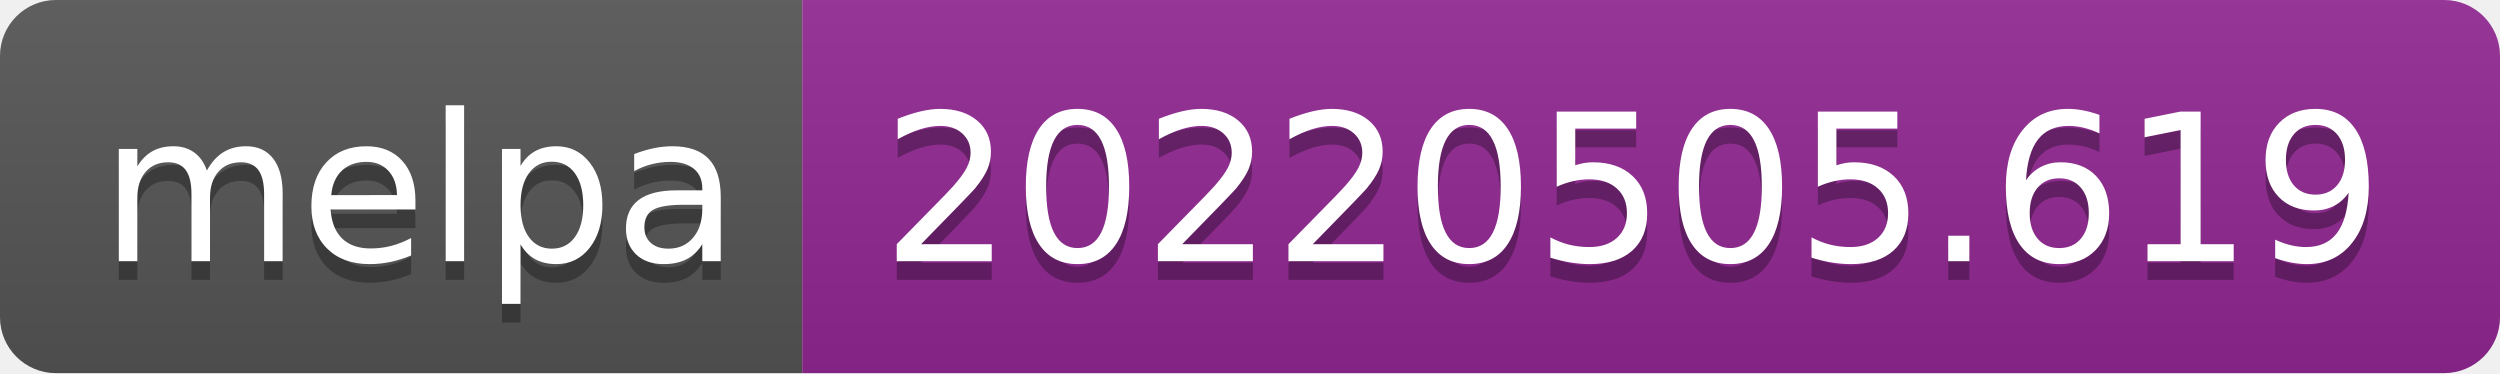
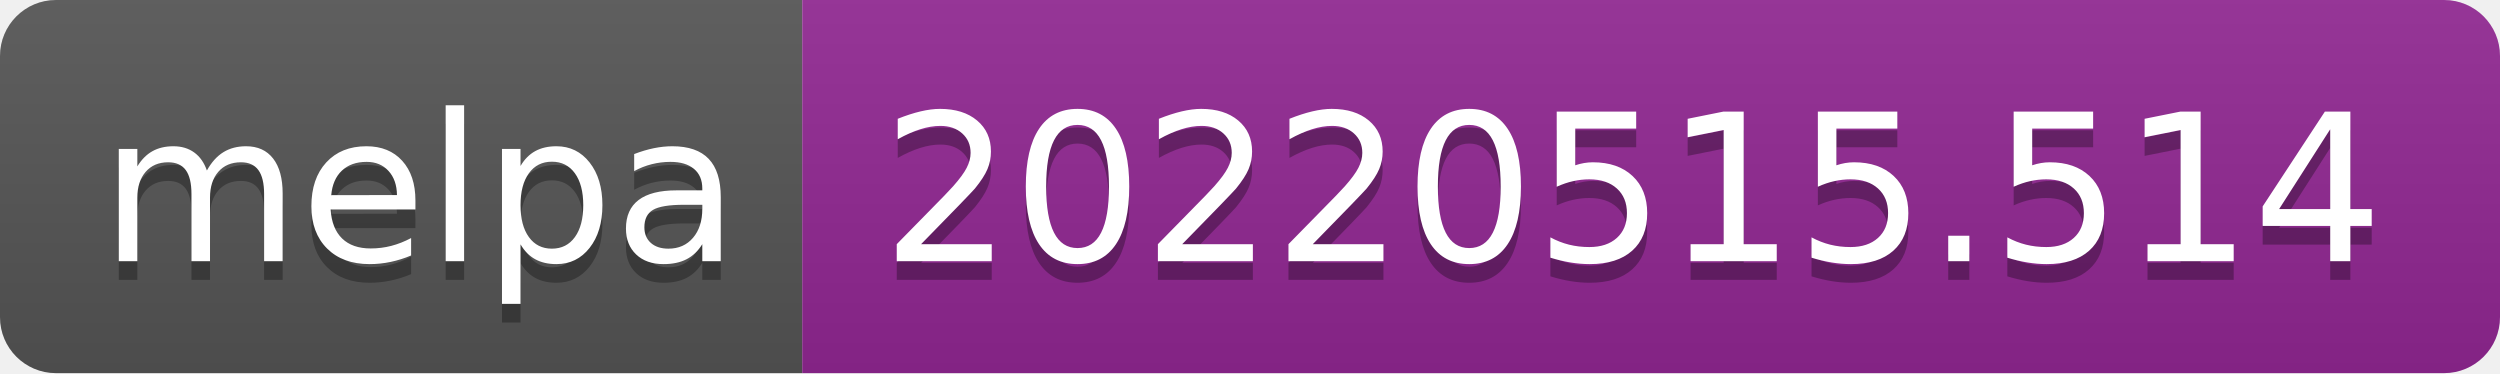
- <svg xmlns="http://www.w3.org/2000/svg" width="134" height="20" role="img" aria-label="melpa: 20220505.619">
+ <svg xmlns="http://www.w3.org/2000/svg" width="134" height="20" role="img" aria-label="melpa: 20220515.514">
  <linearGradient id="s" x2="0" y2="100%">
    <stop offset="0" stop-color="#bbb" stop-opacity=".1" />
    <stop offset="1" stop-opacity=".1" />
  </linearGradient>
  <clipPath id="r">
    <rect width="134" height="20" rx="3" fill="#fff" />
  </clipPath>
  <g clip-path="url(#r)">
    <rect width="43" height="20" fill="#555" />
    <rect x="43" width="91" height="20" fill="#922793" />
    <rect width="134" height="20" fill="url(#s)" />
  </g>
  <g fill="#fff" text-anchor="middle" font-family="Verdana,Geneva,DejaVu Sans,sans-serif" text-rendering="geometricPrecision" font-size="110">
    <text aria-hidden="true" x="225" y="150" fill="#010101" fill-opacity=".3" transform="scale(.1)" textLength="330">melpa</text>
    <text x="225" y="140" transform="scale(.1)" fill="#fff" textLength="330">melpa</text>
-     <text aria-hidden="true" x="875" y="150" fill="#010101" fill-opacity=".3" transform="scale(.1)" textLength="810">20220505.619</text>
-     <text x="875" y="140" transform="scale(.1)" fill="#fff" textLength="810">20220505.619</text>
+     <text aria-hidden="true" x="875" y="150" fill="#010101" fill-opacity=".3" transform="scale(.1)" textLength="810">20220515.514</text>
+     <text x="875" y="140" transform="scale(.1)" fill="#fff" textLength="810">20220515.514</text>
  </g>
</svg>
